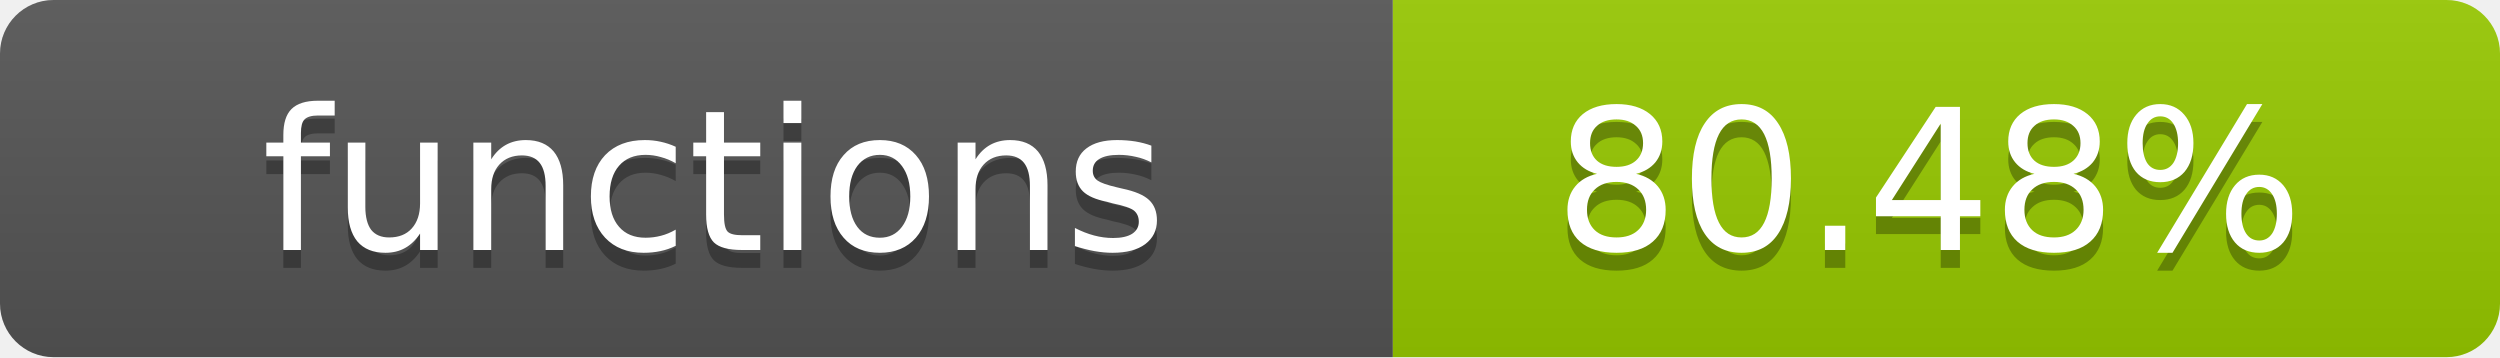
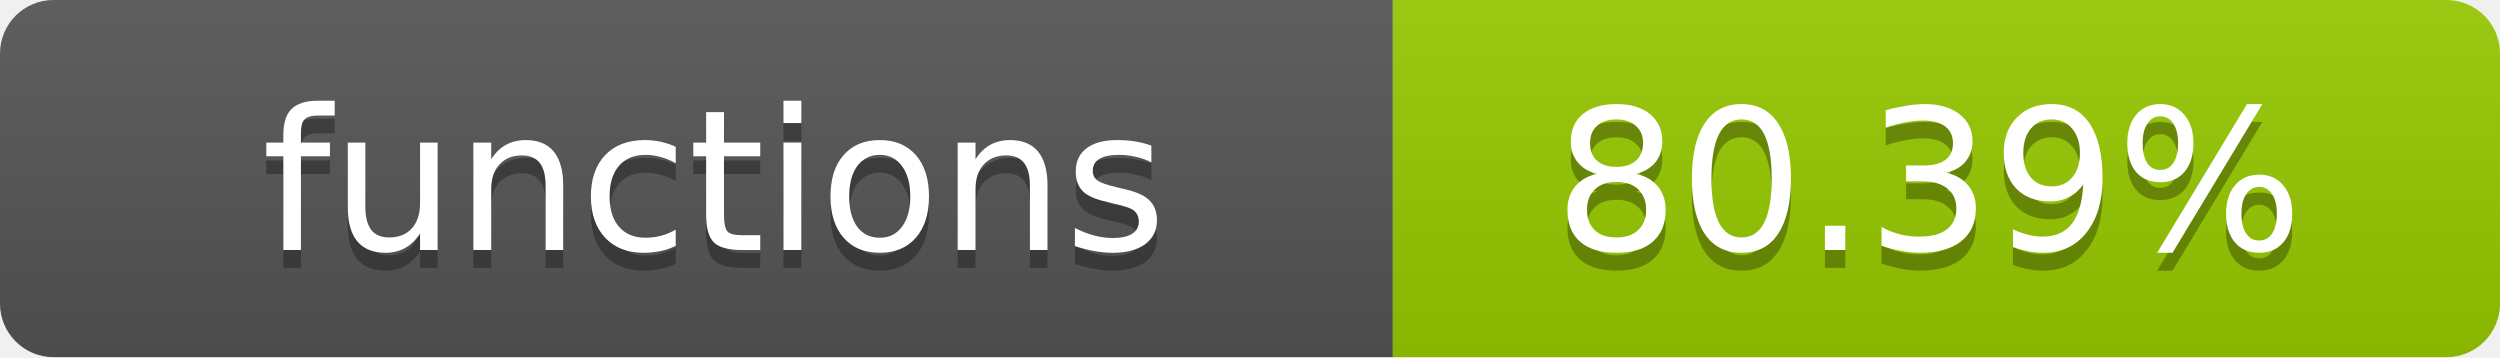
- <svg xmlns="http://www.w3.org/2000/svg" width="140" height="20" role="img" aria-label="functions: 80.48%">
+ <svg xmlns="http://www.w3.org/2000/svg" width="140" height="20" role="img" aria-label="functions: 80.39%">
  <linearGradient id="s" x2="0" y2="100%">
    <stop offset="0" stop-color="#bbb" stop-opacity=".1" />
    <stop offset="1" stop-opacity=".1" />
  </linearGradient>
  <clipPath id="r">
    <rect width="140" height="20" rx="3" fill="#fff" />
  </clipPath>
  <g clip-path="url(#r)">
    <rect width="78" height="20" fill="#555" />
    <rect x="78" width="62" height="20" fill="#97CA00" />
    <rect width="140" height="20" fill="url(#s)" />
  </g>
  <g fill="#fff" text-anchor="middle" font-family="Verdana,Geneva,DejaVu Sans,sans-serif" text-rendering="geometricPrecision" font-size="11">
    <text x="40" y="15" fill="#010101" fill-opacity=".3">functions</text>
    <text x="40" y="14">functions</text>
-     <text x="108" y="15" fill="#010101" fill-opacity=".3">80.48%</text>
-     <text x="108" y="14">80.48%</text>
+     <text x="108" y="15" fill="#010101" fill-opacity=".3">80.39%</text>
+     <text x="108" y="14">80.39%</text>
  </g>
</svg>
